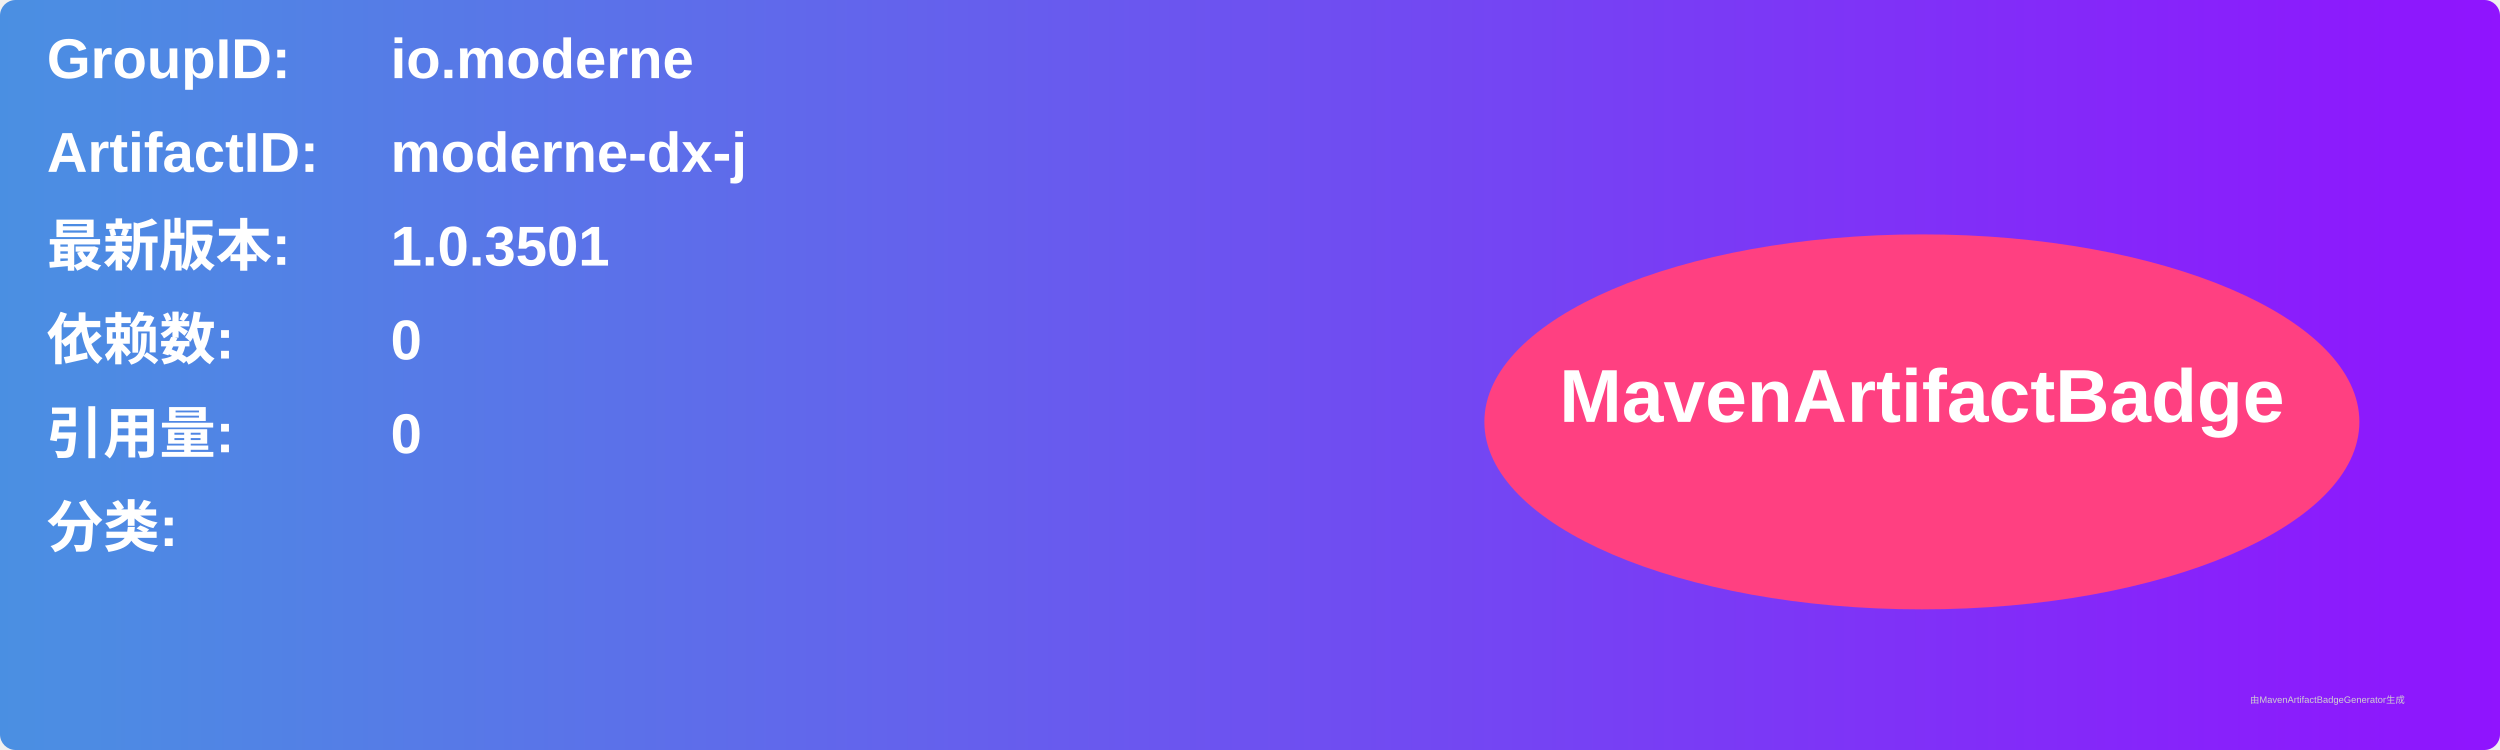
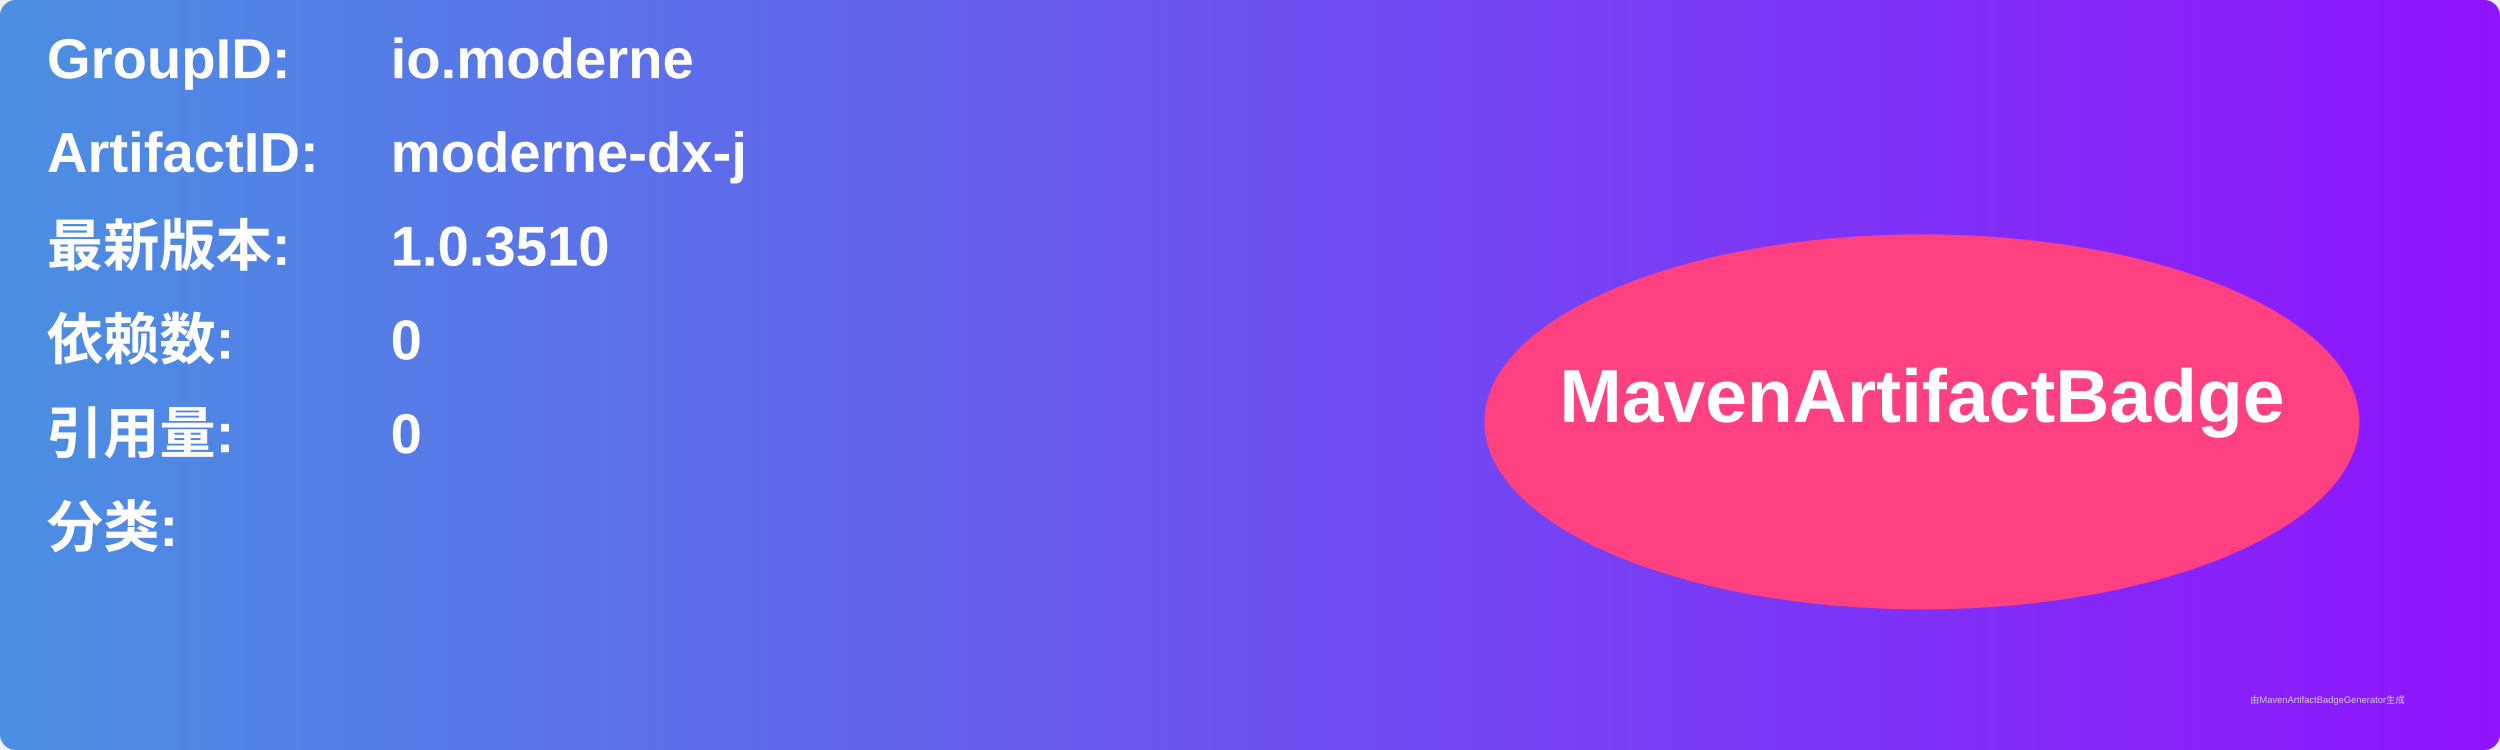
<svg xmlns="http://www.w3.org/2000/svg" width="800" height="240" viewBox="0 0 800 240">
  <linearGradient id="grad" x1="0%" y1="0%" x2="100%" y2="0%">
    <stop offset="0%" stop-color="#4a90e2" />
    <stop offset="100%" stop-color="#9013fe" />
  </linearGradient>
  <rect width="100%" height="100%" rx="5" ry="5" fill="url(#grad)" />
  <g transform="translate(15, 15)">
    <text x="0" y="10" font-family="Arial" font-size="18" fill="white" font-weight="bold" width="260">GroupID:</text>
    <text x="110" y="10" font-family="Arial" font-size="18" fill="white" font-weight="bold" width="460">io.moderne</text>
    <text x="0" y="40" font-family="Arial" font-size="18" fill="white" font-weight="bold" width="260">ArtifactID:</text>
    <text x="110" y="40" font-family="Arial" font-size="18" fill="white" font-weight="bold" width="460">moderne-dx-j</text>
    <text x="0" y="70" font-family="Arial" font-size="18" fill="white" font-weight="bold">最新版本:</text>
    <text x="110" y="70" font-family="Arial" font-size="18" fill="white" font-weight="bold">
-       <tspan font-weight="bold">1.0.3501</tspan>
+       <tspan font-weight="bold">1.0.3510</tspan>
    </text>
    <text x="0" y="100" font-family="Arial" font-size="18" fill="white" font-weight="bold">依赖数: </text>
    <text x="110" y="100" font-family="Arial" font-size="18" fill="white">
      <tspan font-weight="bold">0</tspan>
    </text>
    <text x="0" y="130" font-family="Arial" font-size="18" fill="white" font-weight="bold">引用量: </text>
    <text x="110" y="130" font-family="Arial" font-size="18" fill="white">
      <tspan font-weight="bold">0</tspan>
    </text>
    <text x="0" y="160" font-family="Arial" font-size="18" fill="white" font-weight="bold">分类:</text>
    <text x="10" y="190" font-family="Arial" font-size="10" fill="white">
      <tspan font-weight="bold" />
    </text>
    <ellipse cx="600" cy="120" rx="140" ry="60" fill="#ff4081" />
    <text x="600" y="120" text-anchor="middle" font-family="Arial" font-size="24" fill="white" font-weight="bold">MavenArtifactBadge</text>
  </g>
  <text x="720" y="225" font-family="Arial" font-size="3" fill="#d0d0d0">由MavenArtifactBadgeGenerator生成</text>
</svg>
